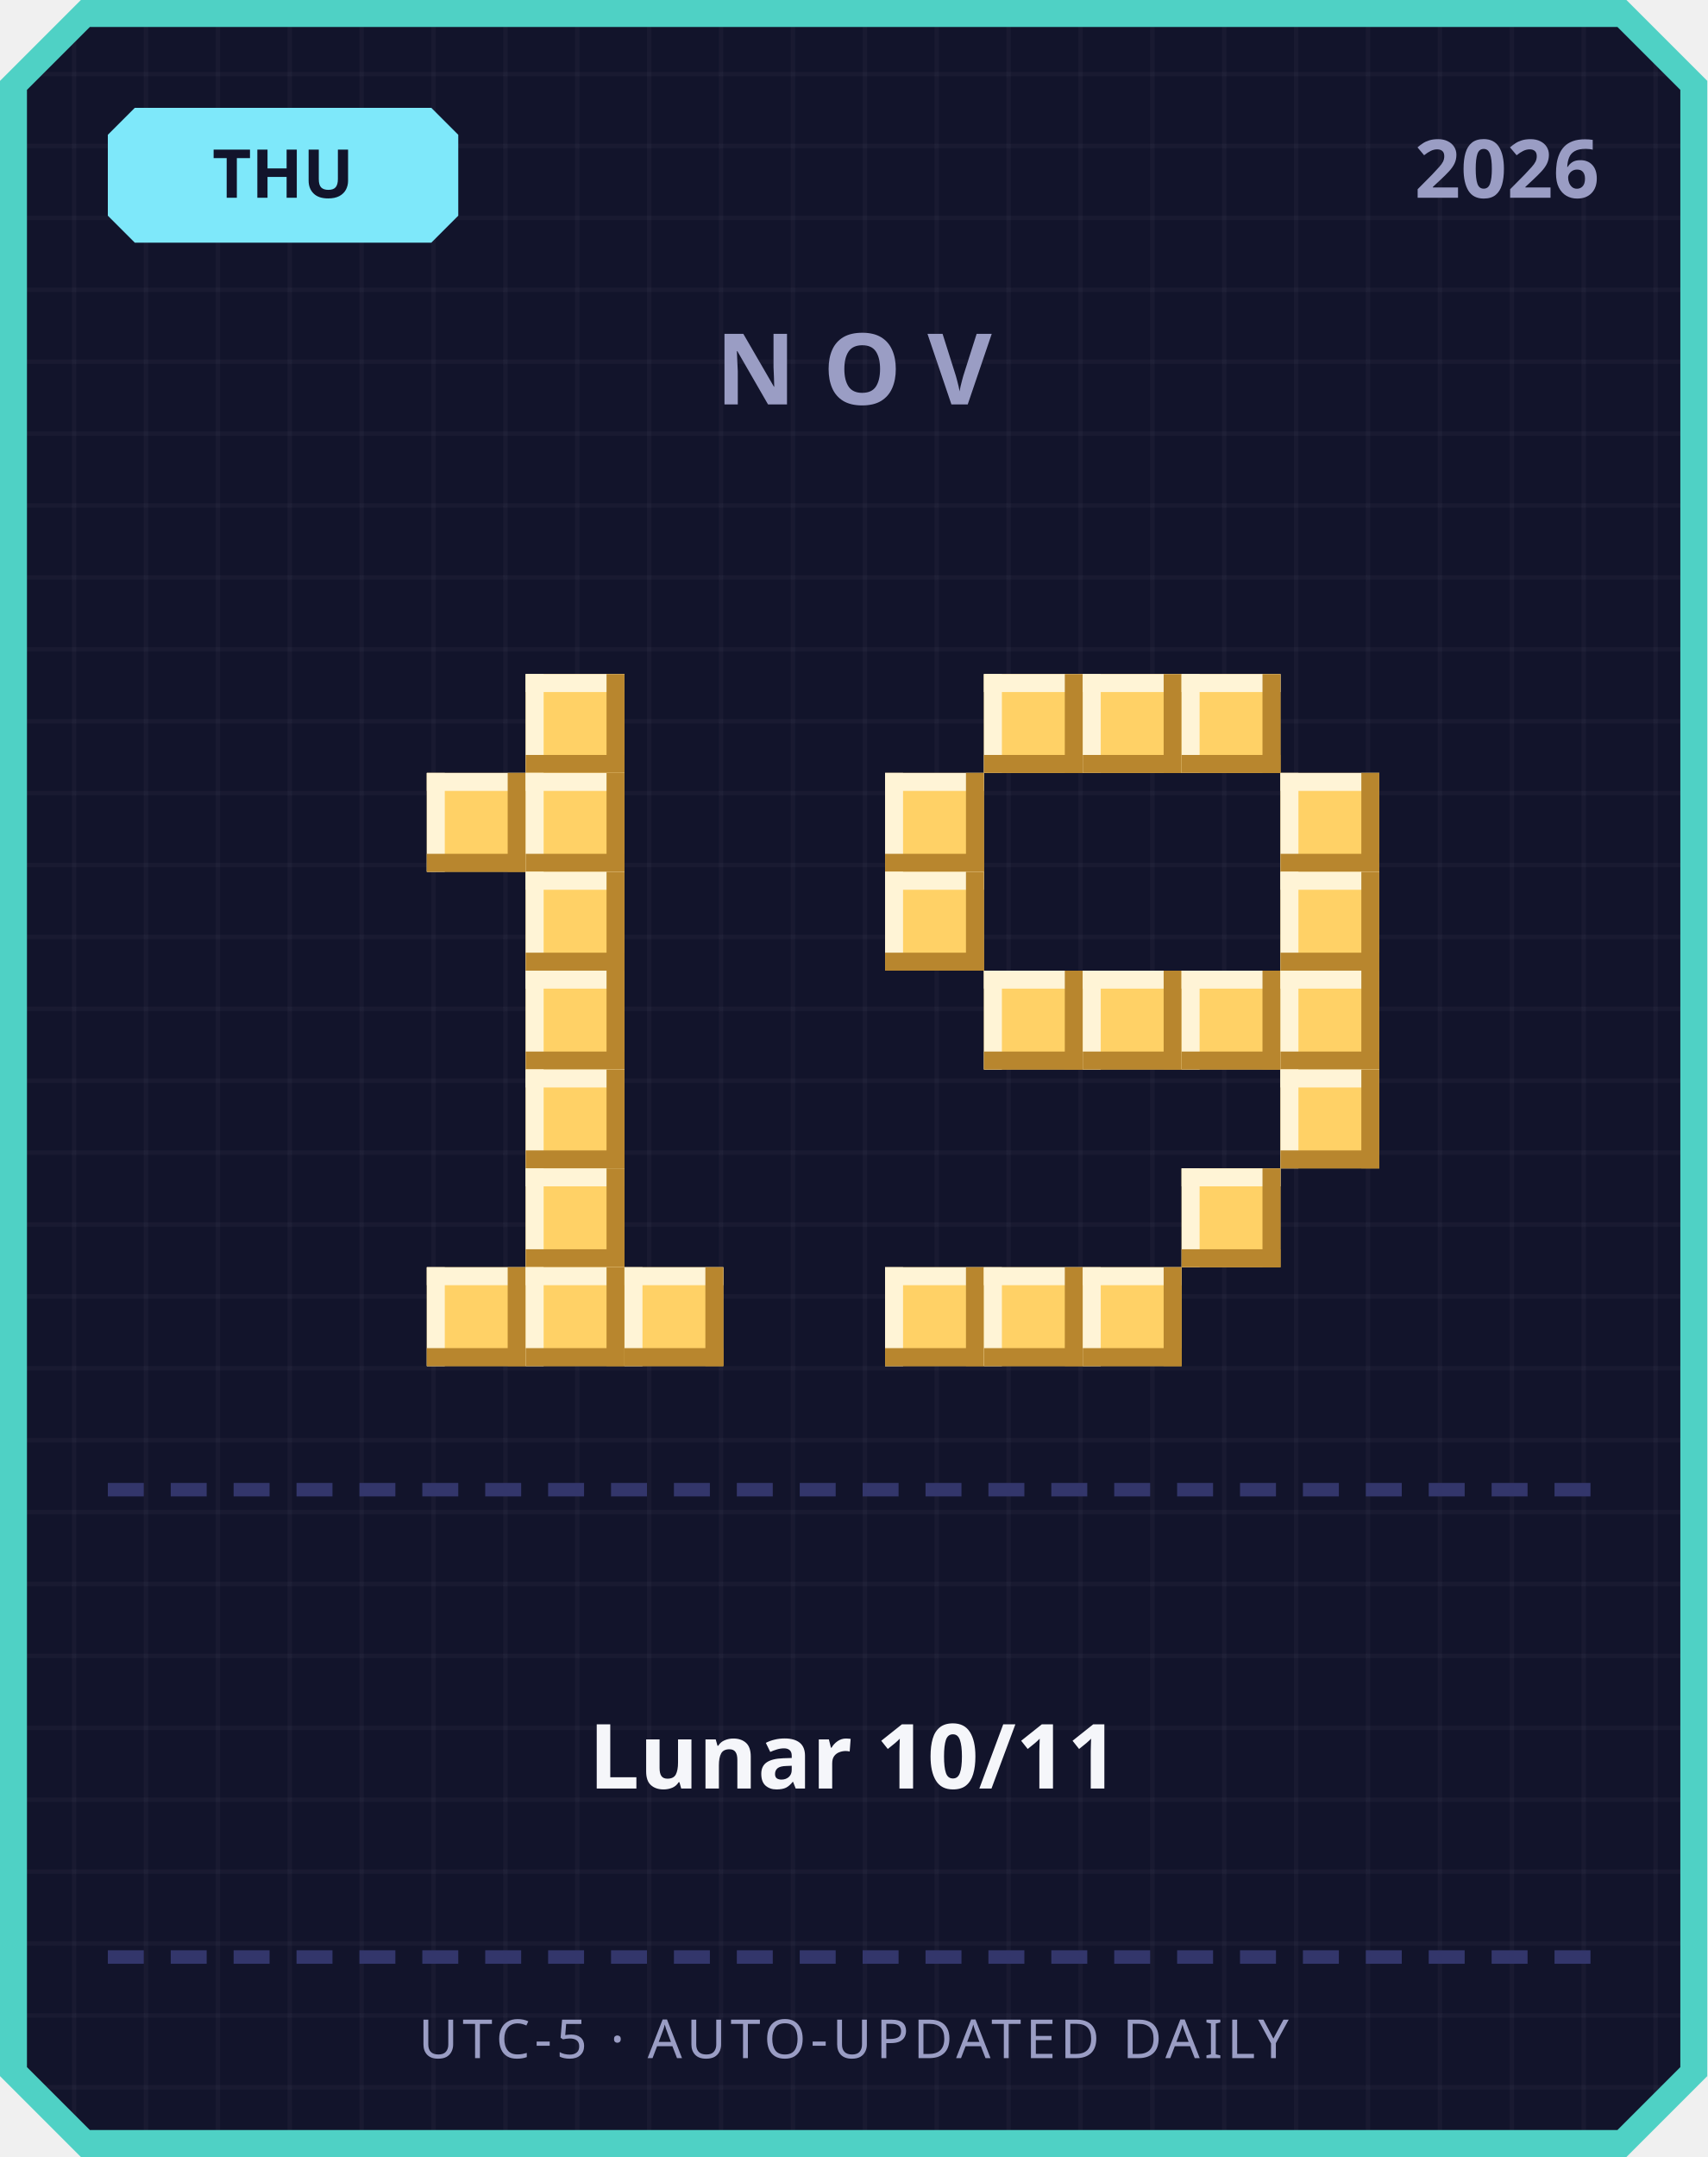
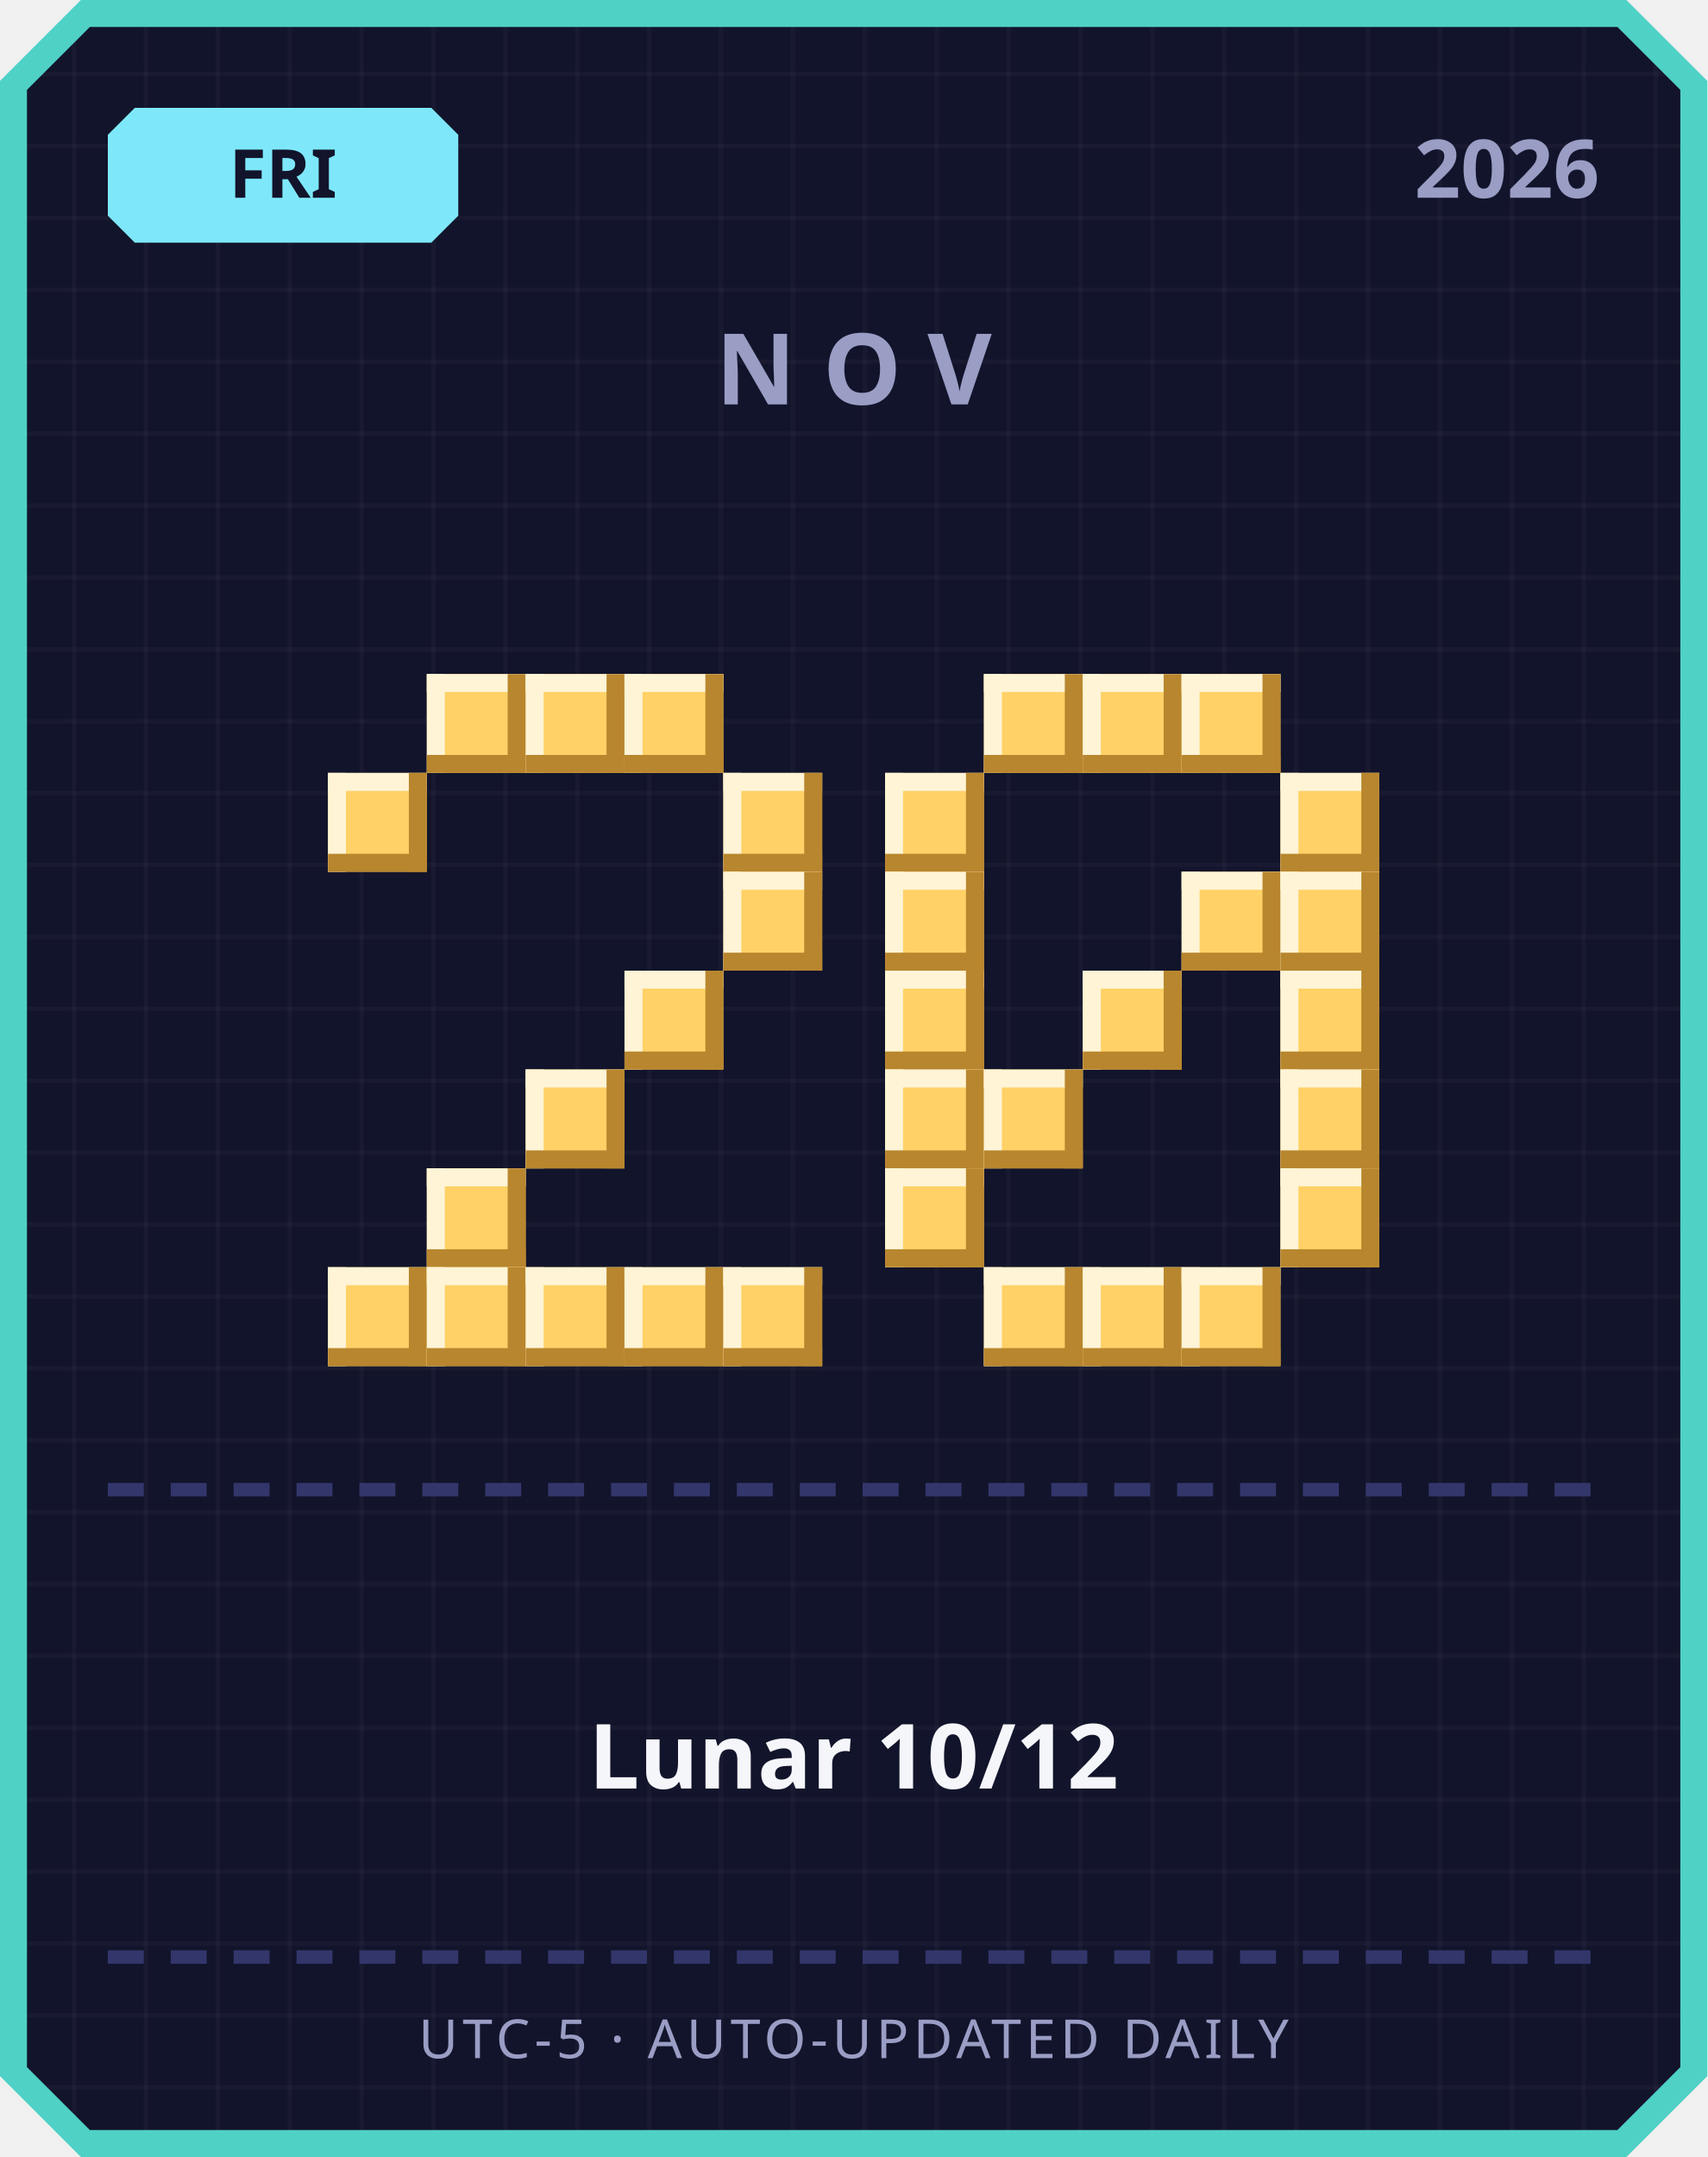
<svg xmlns="http://www.w3.org/2000/svg" width="380" height="480" viewBox="0 0 380 480">
  <defs>
    <pattern id="grid" width="16" height="16" patternUnits="userSpaceOnUse">
      <rect width="16" height="16" fill="#12142b" />
      <rect width="1" height="16" fill="#ffffff" opacity="0.03" />
      <rect width="16" height="1" fill="#ffffff" opacity="0.03" />
    </pattern>
  </defs>
  <path d="M 18,0 L 362,0 L 380,18 L 380,462 L 362,480 L 18,480 L 0,462 L 0,18 Z" fill="#4fd1c5" />
  <path d="M 20,6 L 360,6 L 374,20 L 374,460 L 360,474 L 20,474 L 6,460 L 6,20 Z" fill="url(#grid)" />
  <path d="M 30,24 L 96,24 L 102,30 L 102,48 L 96,54 L 30,54 L 24,48 L 24,30 Z" fill="#7ee8fa" />
-   <text x="63" y="44" text-anchor="middle" font-family="'Segoe UI', sans-serif" font-size="15" font-weight="700" fill="#12142b">THU</text>
+   <text x="63" y="44" text-anchor="middle" font-family="'Segoe UI', sans-serif" font-size="15" font-weight="700" fill="#12142b">FRI</text>
  <text x="356" y="44" text-anchor="end" font-family="'Segoe UI', sans-serif" font-size="18" font-weight="700" fill="#9a9dc4">2026</text>
  <text x="190" y="90" text-anchor="middle" font-family="'Segoe UI', sans-serif" font-size="22" font-weight="700" letter-spacing="6" fill="#9a9dc4">NOV</text>
+   <rect x="95" y="150" width="22" height="22" fill="#ffd166" />
+   <rect x="95" y="150" width="22" height="4" fill="#fff4d6" />
+   <rect x="95" y="150" width="4" height="22" fill="#fff4d6" />
+   <rect x="95" y="168" width="22" height="4" fill="#b8862e" />
+   <rect x="113" y="150" width="4" height="22" fill="#b8862e" />
  <rect x="117" y="150" width="22" height="22" fill="#ffd166" />
  <rect x="117" y="150" width="22" height="4" fill="#fff4d6" />
  <rect x="117" y="150" width="4" height="22" fill="#fff4d6" />
  <rect x="117" y="168" width="22" height="4" fill="#b8862e" />
  <rect x="135" y="150" width="4" height="22" fill="#b8862e" />
-   <rect x="95" y="172" width="22" height="22" fill="#ffd166" />
-   <rect x="95" y="172" width="22" height="4" fill="#fff4d6" />
-   <rect x="95" y="172" width="4" height="22" fill="#fff4d6" />
-   <rect x="95" y="190" width="22" height="4" fill="#b8862e" />
-   <rect x="113" y="172" width="4" height="22" fill="#b8862e" />
-   <rect x="117" y="172" width="22" height="22" fill="#ffd166" />
-   <rect x="117" y="172" width="22" height="4" fill="#fff4d6" />
-   <rect x="117" y="172" width="4" height="22" fill="#fff4d6" />
-   <rect x="117" y="190" width="22" height="4" fill="#b8862e" />
-   <rect x="135" y="172" width="4" height="22" fill="#b8862e" />
-   <rect x="117" y="194" width="22" height="22" fill="#ffd166" />
-   <rect x="117" y="194" width="22" height="4" fill="#fff4d6" />
-   <rect x="117" y="194" width="4" height="22" fill="#fff4d6" />
-   <rect x="117" y="212" width="22" height="4" fill="#b8862e" />
-   <rect x="135" y="194" width="4" height="22" fill="#b8862e" />
-   <rect x="117" y="216" width="22" height="22" fill="#ffd166" />
-   <rect x="117" y="216" width="22" height="4" fill="#fff4d6" />
-   <rect x="117" y="216" width="4" height="22" fill="#fff4d6" />
-   <rect x="117" y="234" width="22" height="4" fill="#b8862e" />
-   <rect x="135" y="216" width="4" height="22" fill="#b8862e" />
+   <rect x="139" y="150" width="22" height="22" fill="#ffd166" />
+   <rect x="139" y="150" width="22" height="4" fill="#fff4d6" />
+   <rect x="139" y="150" width="4" height="22" fill="#fff4d6" />
+   <rect x="139" y="168" width="22" height="4" fill="#b8862e" />
+   <rect x="157" y="150" width="4" height="22" fill="#b8862e" />
+   <rect x="73" y="172" width="22" height="22" fill="#ffd166" />
+   <rect x="73" y="172" width="22" height="4" fill="#fff4d6" />
+   <rect x="73" y="172" width="4" height="22" fill="#fff4d6" />
+   <rect x="73" y="190" width="22" height="4" fill="#b8862e" />
+   <rect x="91" y="172" width="4" height="22" fill="#b8862e" />
+   <rect x="161" y="172" width="22" height="22" fill="#ffd166" />
+   <rect x="161" y="172" width="22" height="4" fill="#fff4d6" />
+   <rect x="161" y="172" width="4" height="22" fill="#fff4d6" />
+   <rect x="161" y="190" width="22" height="4" fill="#b8862e" />
+   <rect x="179" y="172" width="4" height="22" fill="#b8862e" />
+   <rect x="161" y="194" width="22" height="22" fill="#ffd166" />
+   <rect x="161" y="194" width="22" height="4" fill="#fff4d6" />
+   <rect x="161" y="194" width="4" height="22" fill="#fff4d6" />
+   <rect x="161" y="212" width="22" height="4" fill="#b8862e" />
+   <rect x="179" y="194" width="4" height="22" fill="#b8862e" />
+   <rect x="139" y="216" width="22" height="22" fill="#ffd166" />
+   <rect x="139" y="216" width="22" height="4" fill="#fff4d6" />
+   <rect x="139" y="216" width="4" height="22" fill="#fff4d6" />
+   <rect x="139" y="234" width="22" height="4" fill="#b8862e" />
+   <rect x="157" y="216" width="4" height="22" fill="#b8862e" />
  <rect x="117" y="238" width="22" height="22" fill="#ffd166" />
  <rect x="117" y="238" width="22" height="4" fill="#fff4d6" />
  <rect x="117" y="238" width="4" height="22" fill="#fff4d6" />
  <rect x="117" y="256" width="22" height="4" fill="#b8862e" />
  <rect x="135" y="238" width="4" height="22" fill="#b8862e" />
-   <rect x="117" y="260" width="22" height="22" fill="#ffd166" />
-   <rect x="117" y="260" width="22" height="4" fill="#fff4d6" />
-   <rect x="117" y="260" width="4" height="22" fill="#fff4d6" />
-   <rect x="117" y="278" width="22" height="4" fill="#b8862e" />
-   <rect x="135" y="260" width="4" height="22" fill="#b8862e" />
+   <rect x="95" y="260" width="22" height="22" fill="#ffd166" />
+   <rect x="95" y="260" width="22" height="4" fill="#fff4d6" />
+   <rect x="95" y="260" width="4" height="22" fill="#fff4d6" />
+   <rect x="95" y="278" width="22" height="4" fill="#b8862e" />
+   <rect x="113" y="260" width="4" height="22" fill="#b8862e" />
+   <rect x="73" y="282" width="22" height="22" fill="#ffd166" />
+   <rect x="73" y="282" width="22" height="4" fill="#fff4d6" />
+   <rect x="73" y="282" width="4" height="22" fill="#fff4d6" />
+   <rect x="73" y="300" width="22" height="4" fill="#b8862e" />
+   <rect x="91" y="282" width="4" height="22" fill="#b8862e" />
  <rect x="95" y="282" width="22" height="22" fill="#ffd166" />
  <rect x="95" y="282" width="22" height="4" fill="#fff4d6" />
  <rect x="95" y="282" width="4" height="22" fill="#fff4d6" />
  <rect x="95" y="300" width="22" height="4" fill="#b8862e" />
  <rect x="113" y="282" width="4" height="22" fill="#b8862e" />
  <rect x="117" y="282" width="22" height="22" fill="#ffd166" />
  <rect x="117" y="282" width="22" height="4" fill="#fff4d6" />
  <rect x="117" y="282" width="4" height="22" fill="#fff4d6" />
  <rect x="117" y="300" width="22" height="4" fill="#b8862e" />
  <rect x="135" y="282" width="4" height="22" fill="#b8862e" />
  <rect x="139" y="282" width="22" height="22" fill="#ffd166" />
  <rect x="139" y="282" width="22" height="4" fill="#fff4d6" />
  <rect x="139" y="282" width="4" height="22" fill="#fff4d6" />
  <rect x="139" y="300" width="22" height="4" fill="#b8862e" />
  <rect x="157" y="282" width="4" height="22" fill="#b8862e" />
+   <rect x="161" y="282" width="22" height="22" fill="#ffd166" />
+   <rect x="161" y="282" width="22" height="4" fill="#fff4d6" />
+   <rect x="161" y="282" width="4" height="22" fill="#fff4d6" />
+   <rect x="161" y="300" width="22" height="4" fill="#b8862e" />
+   <rect x="179" y="282" width="4" height="22" fill="#b8862e" />
  <rect x="219" y="150" width="22" height="22" fill="#ffd166" />
  <rect x="219" y="150" width="22" height="4" fill="#fff4d6" />
  <rect x="219" y="150" width="4" height="22" fill="#fff4d6" />
  <rect x="219" y="168" width="22" height="4" fill="#b8862e" />
  <rect x="237" y="150" width="4" height="22" fill="#b8862e" />
  <rect x="241" y="150" width="22" height="22" fill="#ffd166" />
  <rect x="241" y="150" width="22" height="4" fill="#fff4d6" />
  <rect x="241" y="150" width="4" height="22" fill="#fff4d6" />
  <rect x="241" y="168" width="22" height="4" fill="#b8862e" />
  <rect x="259" y="150" width="4" height="22" fill="#b8862e" />
  <rect x="263" y="150" width="22" height="22" fill="#ffd166" />
  <rect x="263" y="150" width="22" height="4" fill="#fff4d6" />
  <rect x="263" y="150" width="4" height="22" fill="#fff4d6" />
  <rect x="263" y="168" width="22" height="4" fill="#b8862e" />
  <rect x="281" y="150" width="4" height="22" fill="#b8862e" />
  <rect x="197" y="172" width="22" height="22" fill="#ffd166" />
  <rect x="197" y="172" width="22" height="4" fill="#fff4d6" />
  <rect x="197" y="172" width="4" height="22" fill="#fff4d6" />
  <rect x="197" y="190" width="22" height="4" fill="#b8862e" />
  <rect x="215" y="172" width="4" height="22" fill="#b8862e" />
  <rect x="285" y="172" width="22" height="22" fill="#ffd166" />
  <rect x="285" y="172" width="22" height="4" fill="#fff4d6" />
  <rect x="285" y="172" width="4" height="22" fill="#fff4d6" />
  <rect x="285" y="190" width="22" height="4" fill="#b8862e" />
  <rect x="303" y="172" width="4" height="22" fill="#b8862e" />
  <rect x="197" y="194" width="22" height="22" fill="#ffd166" />
  <rect x="197" y="194" width="22" height="4" fill="#fff4d6" />
  <rect x="197" y="194" width="4" height="22" fill="#fff4d6" />
  <rect x="197" y="212" width="22" height="4" fill="#b8862e" />
  <rect x="215" y="194" width="4" height="22" fill="#b8862e" />
+   <rect x="263" y="194" width="22" height="22" fill="#ffd166" />
+   <rect x="263" y="194" width="22" height="4" fill="#fff4d6" />
+   <rect x="263" y="194" width="4" height="22" fill="#fff4d6" />
+   <rect x="263" y="212" width="22" height="4" fill="#b8862e" />
+   <rect x="281" y="194" width="4" height="22" fill="#b8862e" />
  <rect x="285" y="194" width="22" height="22" fill="#ffd166" />
  <rect x="285" y="194" width="22" height="4" fill="#fff4d6" />
  <rect x="285" y="194" width="4" height="22" fill="#fff4d6" />
  <rect x="285" y="212" width="22" height="4" fill="#b8862e" />
  <rect x="303" y="194" width="4" height="22" fill="#b8862e" />
-   <rect x="219" y="216" width="22" height="22" fill="#ffd166" />
-   <rect x="219" y="216" width="22" height="4" fill="#fff4d6" />
-   <rect x="219" y="216" width="4" height="22" fill="#fff4d6" />
-   <rect x="219" y="234" width="22" height="4" fill="#b8862e" />
-   <rect x="237" y="216" width="4" height="22" fill="#b8862e" />
+   <rect x="197" y="216" width="22" height="22" fill="#ffd166" />
+   <rect x="197" y="216" width="22" height="4" fill="#fff4d6" />
+   <rect x="197" y="216" width="4" height="22" fill="#fff4d6" />
+   <rect x="197" y="234" width="22" height="4" fill="#b8862e" />
+   <rect x="215" y="216" width="4" height="22" fill="#b8862e" />
  <rect x="241" y="216" width="22" height="22" fill="#ffd166" />
  <rect x="241" y="216" width="22" height="4" fill="#fff4d6" />
  <rect x="241" y="216" width="4" height="22" fill="#fff4d6" />
  <rect x="241" y="234" width="22" height="4" fill="#b8862e" />
  <rect x="259" y="216" width="4" height="22" fill="#b8862e" />
-   <rect x="263" y="216" width="22" height="22" fill="#ffd166" />
-   <rect x="263" y="216" width="22" height="4" fill="#fff4d6" />
-   <rect x="263" y="216" width="4" height="22" fill="#fff4d6" />
-   <rect x="263" y="234" width="22" height="4" fill="#b8862e" />
-   <rect x="281" y="216" width="4" height="22" fill="#b8862e" />
  <rect x="285" y="216" width="22" height="22" fill="#ffd166" />
  <rect x="285" y="216" width="22" height="4" fill="#fff4d6" />
  <rect x="285" y="216" width="4" height="22" fill="#fff4d6" />
  <rect x="285" y="234" width="22" height="4" fill="#b8862e" />
  <rect x="303" y="216" width="4" height="22" fill="#b8862e" />
+   <rect x="197" y="238" width="22" height="22" fill="#ffd166" />
+   <rect x="197" y="238" width="22" height="4" fill="#fff4d6" />
+   <rect x="197" y="238" width="4" height="22" fill="#fff4d6" />
+   <rect x="197" y="256" width="22" height="4" fill="#b8862e" />
+   <rect x="215" y="238" width="4" height="22" fill="#b8862e" />
+   <rect x="219" y="238" width="22" height="22" fill="#ffd166" />
+   <rect x="219" y="238" width="22" height="4" fill="#fff4d6" />
+   <rect x="219" y="238" width="4" height="22" fill="#fff4d6" />
+   <rect x="219" y="256" width="22" height="4" fill="#b8862e" />
+   <rect x="237" y="238" width="4" height="22" fill="#b8862e" />
  <rect x="285" y="238" width="22" height="22" fill="#ffd166" />
  <rect x="285" y="238" width="22" height="4" fill="#fff4d6" />
  <rect x="285" y="238" width="4" height="22" fill="#fff4d6" />
  <rect x="285" y="256" width="22" height="4" fill="#b8862e" />
  <rect x="303" y="238" width="4" height="22" fill="#b8862e" />
-   <rect x="263" y="260" width="22" height="22" fill="#ffd166" />
-   <rect x="263" y="260" width="22" height="4" fill="#fff4d6" />
-   <rect x="263" y="260" width="4" height="22" fill="#fff4d6" />
-   <rect x="263" y="278" width="22" height="4" fill="#b8862e" />
-   <rect x="281" y="260" width="4" height="22" fill="#b8862e" />
-   <rect x="197" y="282" width="22" height="22" fill="#ffd166" />
-   <rect x="197" y="282" width="22" height="4" fill="#fff4d6" />
-   <rect x="197" y="282" width="4" height="22" fill="#fff4d6" />
-   <rect x="197" y="300" width="22" height="4" fill="#b8862e" />
-   <rect x="215" y="282" width="4" height="22" fill="#b8862e" />
+   <rect x="197" y="260" width="22" height="22" fill="#ffd166" />
+   <rect x="197" y="260" width="22" height="4" fill="#fff4d6" />
+   <rect x="197" y="260" width="4" height="22" fill="#fff4d6" />
+   <rect x="197" y="278" width="22" height="4" fill="#b8862e" />
+   <rect x="215" y="260" width="4" height="22" fill="#b8862e" />
+   <rect x="285" y="260" width="22" height="22" fill="#ffd166" />
+   <rect x="285" y="260" width="22" height="4" fill="#fff4d6" />
+   <rect x="285" y="260" width="4" height="22" fill="#fff4d6" />
+   <rect x="285" y="278" width="22" height="4" fill="#b8862e" />
+   <rect x="303" y="260" width="4" height="22" fill="#b8862e" />
  <rect x="219" y="282" width="22" height="22" fill="#ffd166" />
  <rect x="219" y="282" width="22" height="4" fill="#fff4d6" />
  <rect x="219" y="282" width="4" height="22" fill="#fff4d6" />
  <rect x="219" y="300" width="22" height="4" fill="#b8862e" />
  <rect x="237" y="282" width="4" height="22" fill="#b8862e" />
  <rect x="241" y="282" width="22" height="22" fill="#ffd166" />
  <rect x="241" y="282" width="22" height="4" fill="#fff4d6" />
  <rect x="241" y="282" width="4" height="22" fill="#fff4d6" />
  <rect x="241" y="300" width="22" height="4" fill="#b8862e" />
  <rect x="259" y="282" width="4" height="22" fill="#b8862e" />
+   <rect x="263" y="282" width="22" height="22" fill="#ffd166" />
+   <rect x="263" y="282" width="22" height="4" fill="#fff4d6" />
+   <rect x="263" y="282" width="4" height="22" fill="#fff4d6" />
+   <rect x="263" y="300" width="22" height="4" fill="#b8862e" />
+   <rect x="281" y="282" width="4" height="22" fill="#b8862e" />
  <rect x="24" y="330" width="8" height="3" fill="#33366b" />
  <rect x="38" y="330" width="8" height="3" fill="#33366b" />
  <rect x="52" y="330" width="8" height="3" fill="#33366b" />
  <rect x="66" y="330" width="8" height="3" fill="#33366b" />
  <rect x="80" y="330" width="8" height="3" fill="#33366b" />
  <rect x="94" y="330" width="8" height="3" fill="#33366b" />
  <rect x="108" y="330" width="8" height="3" fill="#33366b" />
  <rect x="122" y="330" width="8" height="3" fill="#33366b" />
  <rect x="136" y="330" width="8" height="3" fill="#33366b" />
  <rect x="150" y="330" width="8" height="3" fill="#33366b" />
  <rect x="164" y="330" width="8" height="3" fill="#33366b" />
  <rect x="178" y="330" width="8" height="3" fill="#33366b" />
  <rect x="192" y="330" width="8" height="3" fill="#33366b" />
  <rect x="206" y="330" width="8" height="3" fill="#33366b" />
  <rect x="220" y="330" width="8" height="3" fill="#33366b" />
  <rect x="234" y="330" width="8" height="3" fill="#33366b" />
  <rect x="248" y="330" width="8" height="3" fill="#33366b" />
  <rect x="262" y="330" width="8" height="3" fill="#33366b" />
  <rect x="276" y="330" width="8" height="3" fill="#33366b" />
  <rect x="290" y="330" width="8" height="3" fill="#33366b" />
  <rect x="304" y="330" width="8" height="3" fill="#33366b" />
  <rect x="318" y="330" width="8" height="3" fill="#33366b" />
  <rect x="332" y="330" width="8" height="3" fill="#33366b" />
  <rect x="346" y="330" width="8" height="3" fill="#33366b" />
-   <text x="190" y="398" text-anchor="middle" font-family="'Segoe UI', 'Microsoft JhengHei', sans-serif" font-size="20" font-weight="700" fill="#f5f6fa">Lunar 10/11</text>
+   <text x="190" y="398" text-anchor="middle" font-family="'Segoe UI', 'Microsoft JhengHei', sans-serif" font-size="20" font-weight="700" fill="#f5f6fa">Lunar 10/12</text>
  <rect x="24" y="434" width="8" height="3" fill="#33366b" />
  <rect x="38" y="434" width="8" height="3" fill="#33366b" />
  <rect x="52" y="434" width="8" height="3" fill="#33366b" />
  <rect x="66" y="434" width="8" height="3" fill="#33366b" />
  <rect x="80" y="434" width="8" height="3" fill="#33366b" />
  <rect x="94" y="434" width="8" height="3" fill="#33366b" />
  <rect x="108" y="434" width="8" height="3" fill="#33366b" />
  <rect x="122" y="434" width="8" height="3" fill="#33366b" />
  <rect x="136" y="434" width="8" height="3" fill="#33366b" />
  <rect x="150" y="434" width="8" height="3" fill="#33366b" />
  <rect x="164" y="434" width="8" height="3" fill="#33366b" />
  <rect x="178" y="434" width="8" height="3" fill="#33366b" />
  <rect x="192" y="434" width="8" height="3" fill="#33366b" />
  <rect x="206" y="434" width="8" height="3" fill="#33366b" />
  <rect x="220" y="434" width="8" height="3" fill="#33366b" />
  <rect x="234" y="434" width="8" height="3" fill="#33366b" />
  <rect x="248" y="434" width="8" height="3" fill="#33366b" />
  <rect x="262" y="434" width="8" height="3" fill="#33366b" />
  <rect x="276" y="434" width="8" height="3" fill="#33366b" />
  <rect x="290" y="434" width="8" height="3" fill="#33366b" />
  <rect x="304" y="434" width="8" height="3" fill="#33366b" />
  <rect x="318" y="434" width="8" height="3" fill="#33366b" />
  <rect x="332" y="434" width="8" height="3" fill="#33366b" />
  <rect x="346" y="434" width="8" height="3" fill="#33366b" />
  <text x="190" y="458" text-anchor="middle" font-family="'Segoe UI', sans-serif" font-size="12" letter-spacing="1" fill="#9a9dc4">UTC-5 · AUTO-UPDATED DAILY</text>
</svg>
